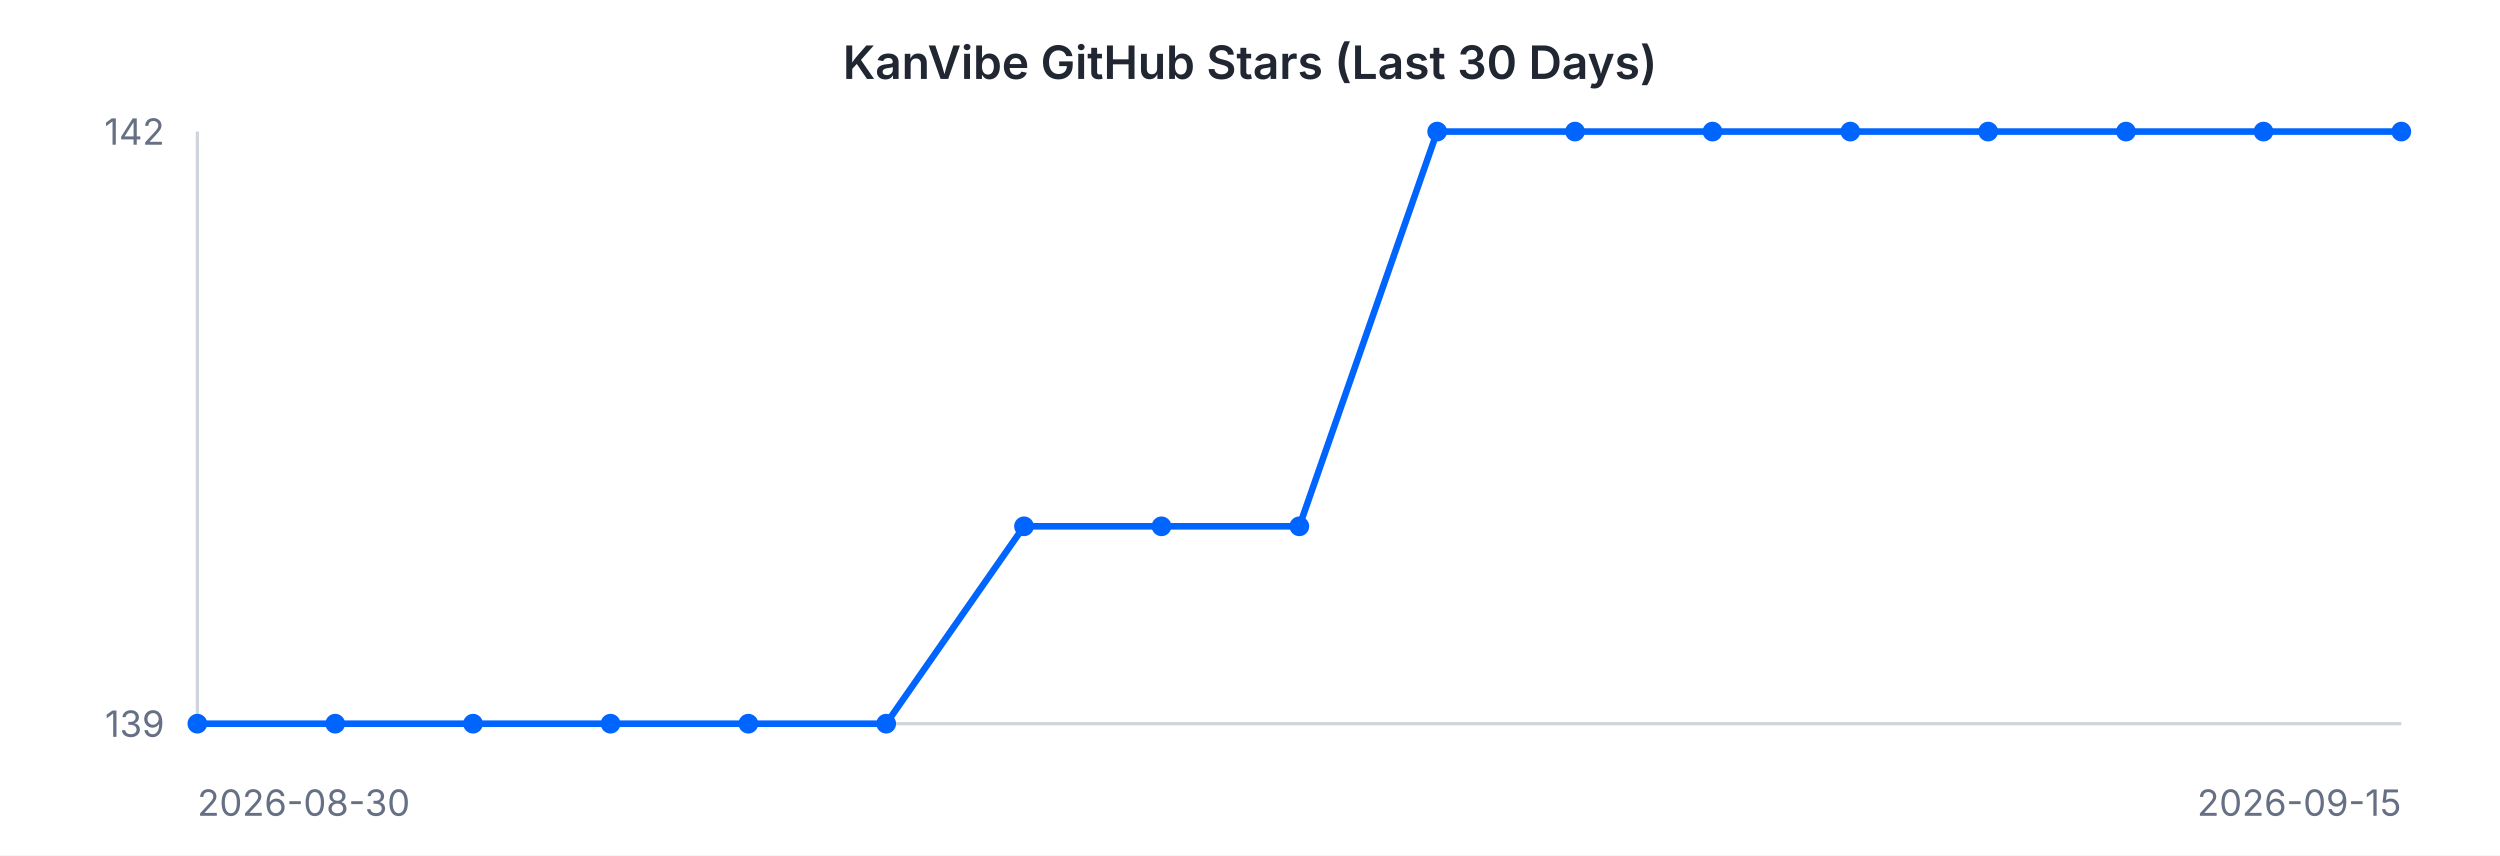
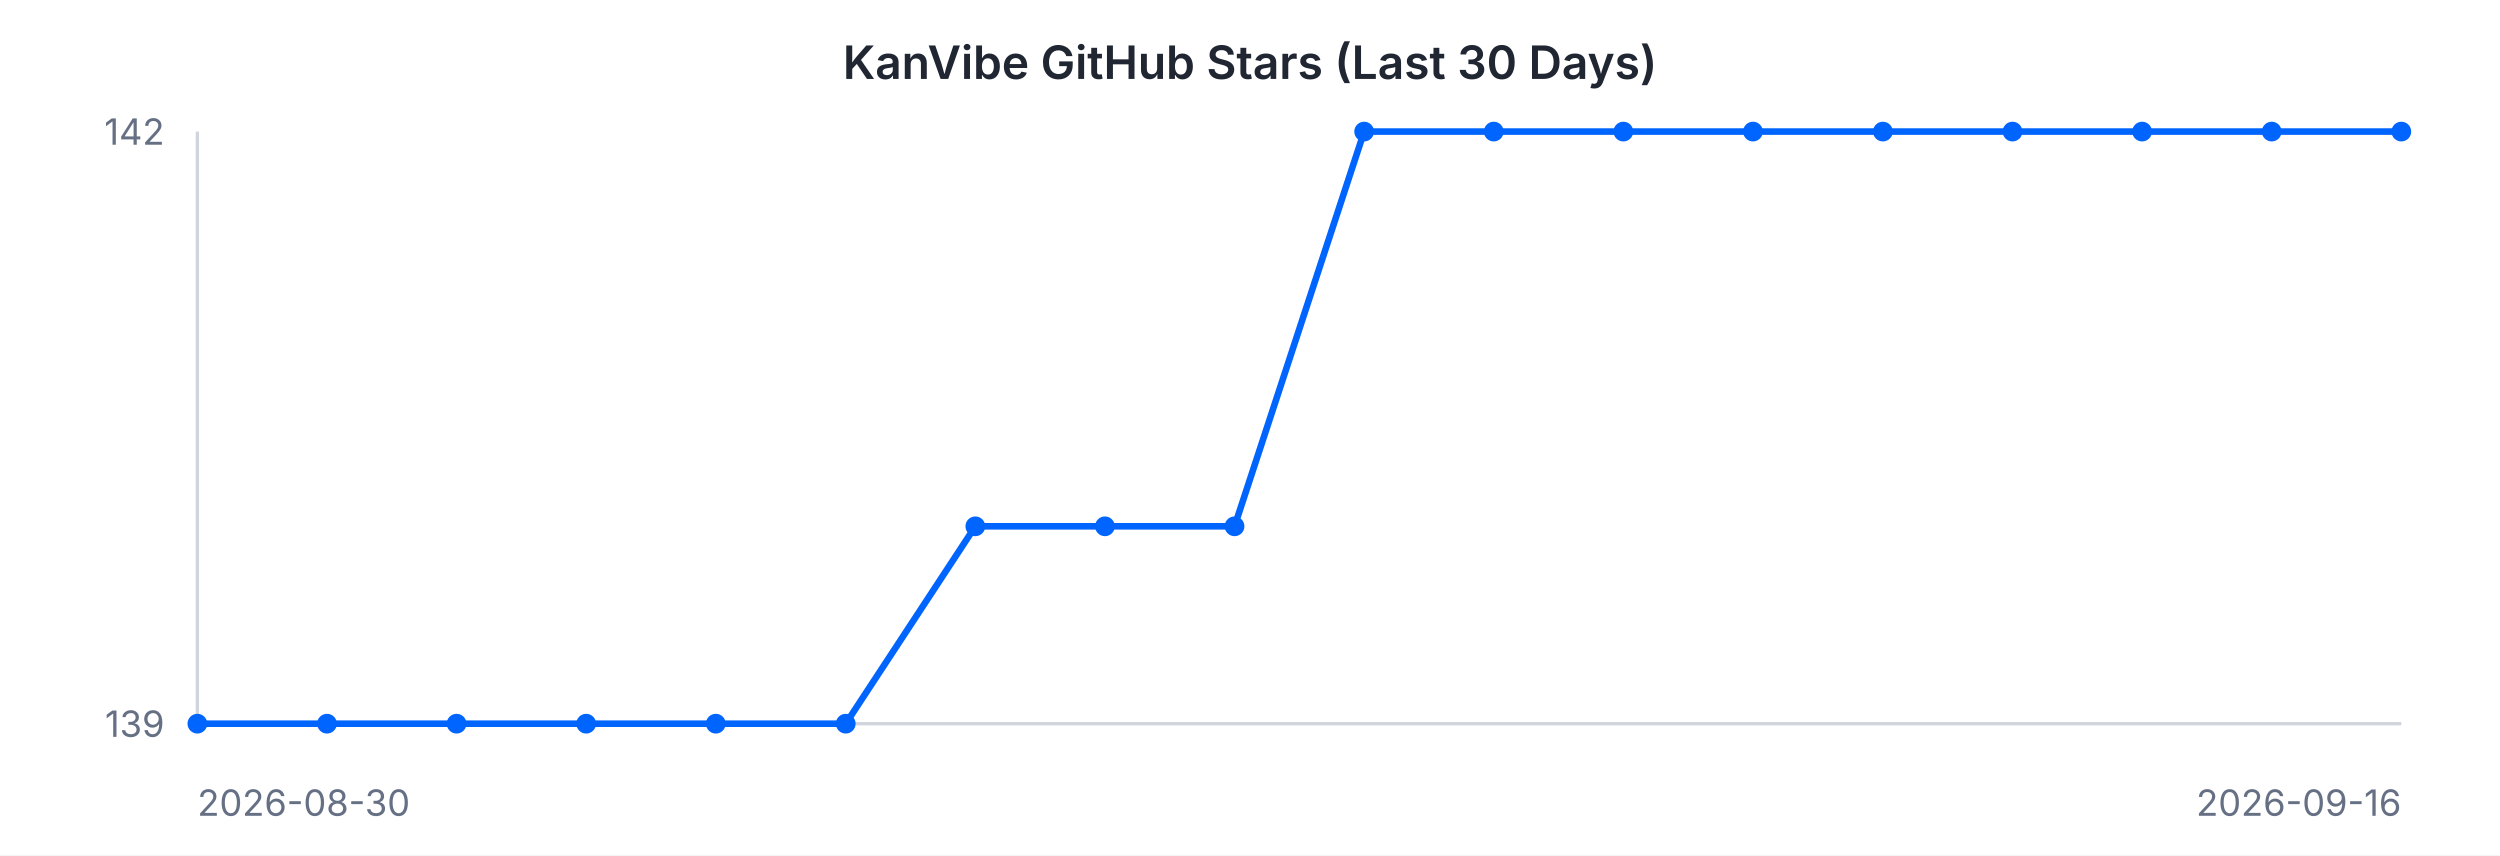
<svg xmlns="http://www.w3.org/2000/svg" width="760" height="260" viewBox="0 0 760 260" font-family="-apple-system, BlinkMacSystemFont, 'Segoe UI', sans-serif">
  <rect width="760" height="260" fill="#ffffff" />
  <text x="380" y="24" text-anchor="middle" font-size="14" font-weight="600" fill="#202632">KanVibe GitHub Stars (Last 30 Days)</text>
  <line x1="60" y1="40" x2="60" y2="220" stroke="#d0d5dd" stroke-width="1" />
  <line x1="60" y1="220" x2="730" y2="220" stroke="#d0d5dd" stroke-width="1" />
-   <path d="M 60.0 220.0 L 101.9 220.0 L 143.8 220.0 L 185.6 220.0 L 227.5 220.0 L 269.4 220.0 L 311.3 160.0 L 353.1 160.0 L 395.0 160.0 L 436.9 40.0 L 478.8 40.0 L 520.6 40.0 L 562.5 40.0 L 604.4 40.0 L 646.3 40.0 L 688.1 40.0 L 730.0 40.0" fill="none" stroke="#0064FF" stroke-width="2" />
+   <path d="M 60.0 220.0 L 99.4 220.0 L 138.8 220.0 L 178.2 220.0 L 217.6 220.0 L 257.1 220.0 L 296.5 160.0 L 335.9 160.0 L 375.3 160.0 L 414.7 40.0 L 454.1 40.0 L 493.5 40.0 L 532.9 40.0 L 572.4 40.0 L 611.8 40.0 L 651.2 40.0 L 690.6 40.0 L 730.0 40.0" fill="none" stroke="#0064FF" stroke-width="2" />
  <circle cx="60.0" cy="220.0" r="3" fill="#0064FF" />
-   <circle cx="101.9" cy="220.0" r="3" fill="#0064FF" />
-   <circle cx="143.8" cy="220.0" r="3" fill="#0064FF" />
-   <circle cx="185.6" cy="220.0" r="3" fill="#0064FF" />
-   <circle cx="227.5" cy="220.0" r="3" fill="#0064FF" />
-   <circle cx="269.4" cy="220.0" r="3" fill="#0064FF" />
-   <circle cx="311.3" cy="160.0" r="3" fill="#0064FF" />
-   <circle cx="353.1" cy="160.0" r="3" fill="#0064FF" />
-   <circle cx="395.0" cy="160.0" r="3" fill="#0064FF" />
-   <circle cx="436.9" cy="40.0" r="3" fill="#0064FF" />
-   <circle cx="478.8" cy="40.0" r="3" fill="#0064FF" />
-   <circle cx="520.6" cy="40.0" r="3" fill="#0064FF" />
-   <circle cx="562.5" cy="40.0" r="3" fill="#0064FF" />
-   <circle cx="604.4" cy="40.0" r="3" fill="#0064FF" />
-   <circle cx="646.3" cy="40.0" r="3" fill="#0064FF" />
-   <circle cx="688.1" cy="40.0" r="3" fill="#0064FF" />
+   <circle cx="99.4" cy="220.0" r="3" fill="#0064FF" />
+   <circle cx="138.8" cy="220.0" r="3" fill="#0064FF" />
+   <circle cx="178.2" cy="220.0" r="3" fill="#0064FF" />
+   <circle cx="217.6" cy="220.0" r="3" fill="#0064FF" />
+   <circle cx="257.1" cy="220.0" r="3" fill="#0064FF" />
+   <circle cx="296.5" cy="160.0" r="3" fill="#0064FF" />
+   <circle cx="335.9" cy="160.0" r="3" fill="#0064FF" />
+   <circle cx="375.3" cy="160.0" r="3" fill="#0064FF" />
+   <circle cx="414.7" cy="40.0" r="3" fill="#0064FF" />
+   <circle cx="454.1" cy="40.0" r="3" fill="#0064FF" />
+   <circle cx="493.5" cy="40.0" r="3" fill="#0064FF" />
+   <circle cx="532.9" cy="40.0" r="3" fill="#0064FF" />
+   <circle cx="572.4" cy="40.0" r="3" fill="#0064FF" />
+   <circle cx="611.8" cy="40.0" r="3" fill="#0064FF" />
+   <circle cx="651.2" cy="40.0" r="3" fill="#0064FF" />
+   <circle cx="690.6" cy="40.0" r="3" fill="#0064FF" />
  <circle cx="730.0" cy="40.0" r="3" fill="#0064FF" />
  <text x="50" y="44" text-anchor="end" font-size="11" fill="#667085">142</text>
  <text x="50" y="224" text-anchor="end" font-size="11" fill="#667085">139</text>
  <text x="60" y="248" text-anchor="start" font-size="11" fill="#667085">2026-08-30</text>
-   <text x="730" y="248" text-anchor="end" font-size="11" fill="#667085">2026-09-15</text>
+   <text x="730" y="248" text-anchor="end" font-size="11" fill="#667085">2026-09-16</text>
</svg>
